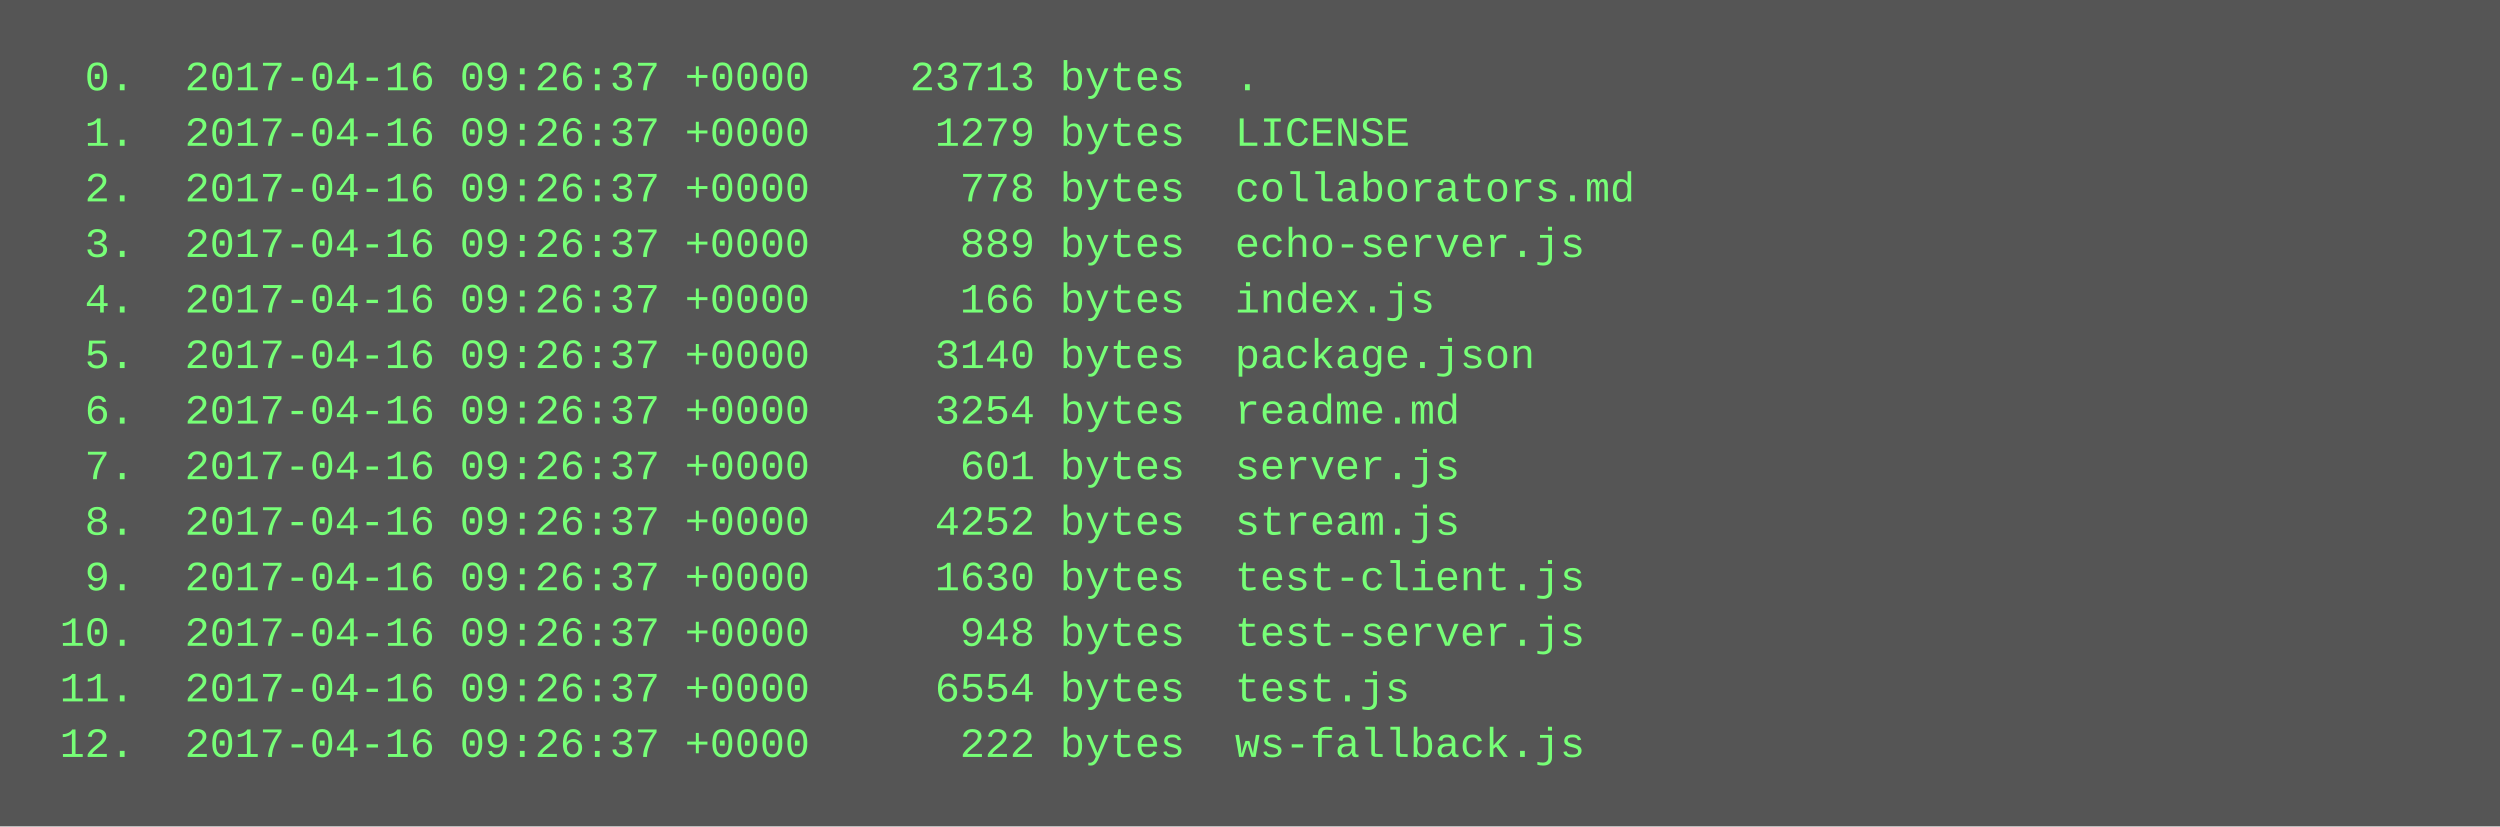
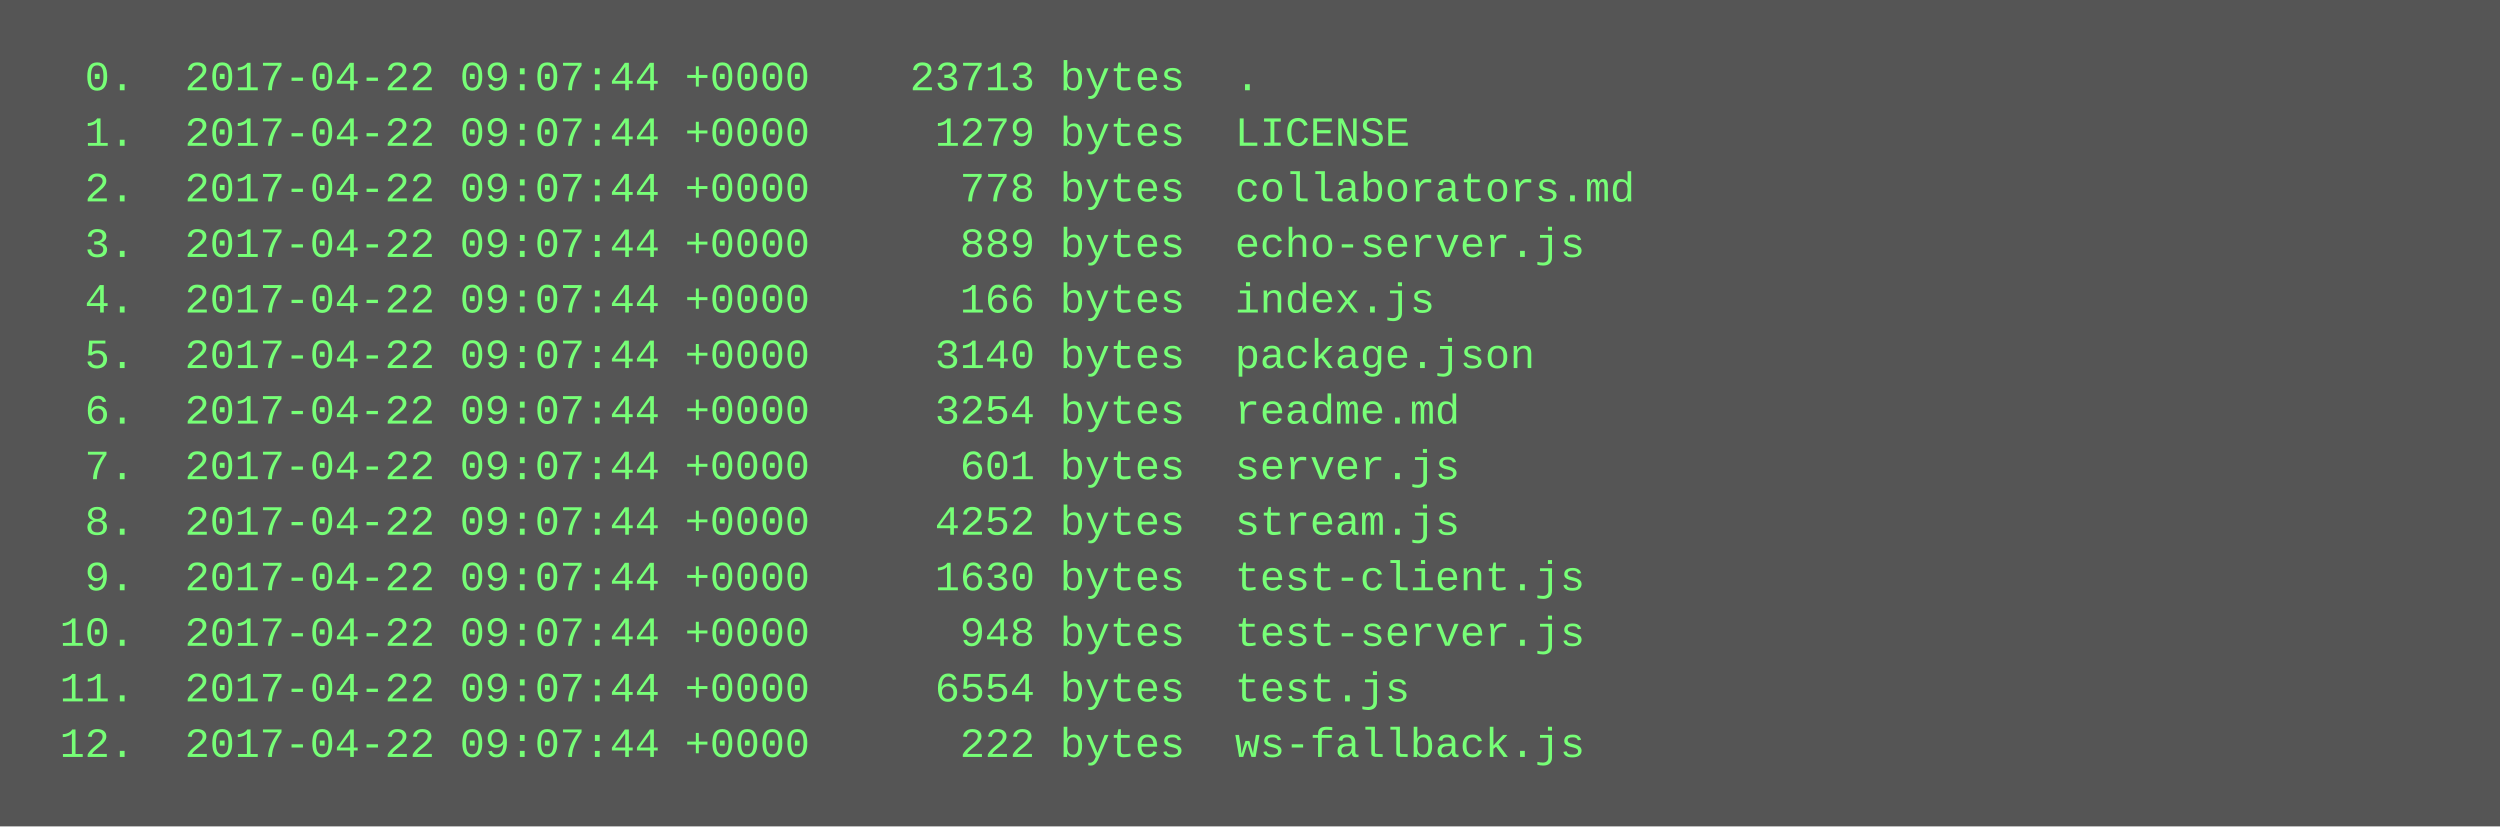
<svg xmlns="http://www.w3.org/2000/svg" height="238" width="720">
  <rect height="238" fill="#555" width="720" />
  <text fill="#7f7" font-family="Courier New" font-size="12" xml:space="preserve">
-     <tspan x="10" y="26">  0.  2017-04-16 09:26:37 +0000    23713 bytes  .</tspan>
-     <tspan x="10" y="42">  1.  2017-04-16 09:26:37 +0000     1279 bytes  LICENSE</tspan>
-     <tspan x="10" y="58">  2.  2017-04-16 09:26:37 +0000      778 bytes  collaborators.md</tspan>
-     <tspan x="10" y="74">  3.  2017-04-16 09:26:37 +0000      889 bytes  echo-server.js</tspan>
-     <tspan x="10" y="90">  4.  2017-04-16 09:26:37 +0000      166 bytes  index.js</tspan>
-     <tspan x="10" y="106">  5.  2017-04-16 09:26:37 +0000     3140 bytes  package.json</tspan>
-     <tspan x="10" y="122">  6.  2017-04-16 09:26:37 +0000     3254 bytes  readme.md</tspan>
-     <tspan x="10" y="138">  7.  2017-04-16 09:26:37 +0000      601 bytes  server.js</tspan>
-     <tspan x="10" y="154">  8.  2017-04-16 09:26:37 +0000     4252 bytes  stream.js</tspan>
-     <tspan x="10" y="170">  9.  2017-04-16 09:26:37 +0000     1630 bytes  test-client.js</tspan>
-     <tspan x="10" y="186"> 10.  2017-04-16 09:26:37 +0000      948 bytes  test-server.js</tspan>
-     <tspan x="10" y="202"> 11.  2017-04-16 09:26:37 +0000     6554 bytes  test.js</tspan>
-     <tspan x="10" y="218"> 12.  2017-04-16 09:26:37 +0000      222 bytes  ws-fallback.js</tspan>
+     <tspan x="10" y="26">  0.  2017-04-22 09:07:44 +0000    23713 bytes  .</tspan>
+     <tspan x="10" y="42">  1.  2017-04-22 09:07:44 +0000     1279 bytes  LICENSE</tspan>
+     <tspan x="10" y="58">  2.  2017-04-22 09:07:44 +0000      778 bytes  collaborators.md</tspan>
+     <tspan x="10" y="74">  3.  2017-04-22 09:07:44 +0000      889 bytes  echo-server.js</tspan>
+     <tspan x="10" y="90">  4.  2017-04-22 09:07:44 +0000      166 bytes  index.js</tspan>
+     <tspan x="10" y="106">  5.  2017-04-22 09:07:44 +0000     3140 bytes  package.json</tspan>
+     <tspan x="10" y="122">  6.  2017-04-22 09:07:44 +0000     3254 bytes  readme.md</tspan>
+     <tspan x="10" y="138">  7.  2017-04-22 09:07:44 +0000      601 bytes  server.js</tspan>
+     <tspan x="10" y="154">  8.  2017-04-22 09:07:44 +0000     4252 bytes  stream.js</tspan>
+     <tspan x="10" y="170">  9.  2017-04-22 09:07:44 +0000     1630 bytes  test-client.js</tspan>
+     <tspan x="10" y="186"> 10.  2017-04-22 09:07:44 +0000      948 bytes  test-server.js</tspan>
+     <tspan x="10" y="202"> 11.  2017-04-22 09:07:44 +0000     6554 bytes  test.js</tspan>
+     <tspan x="10" y="218"> 12.  2017-04-22 09:07:44 +0000      222 bytes  ws-fallback.js</tspan>
  </text>
</svg>
